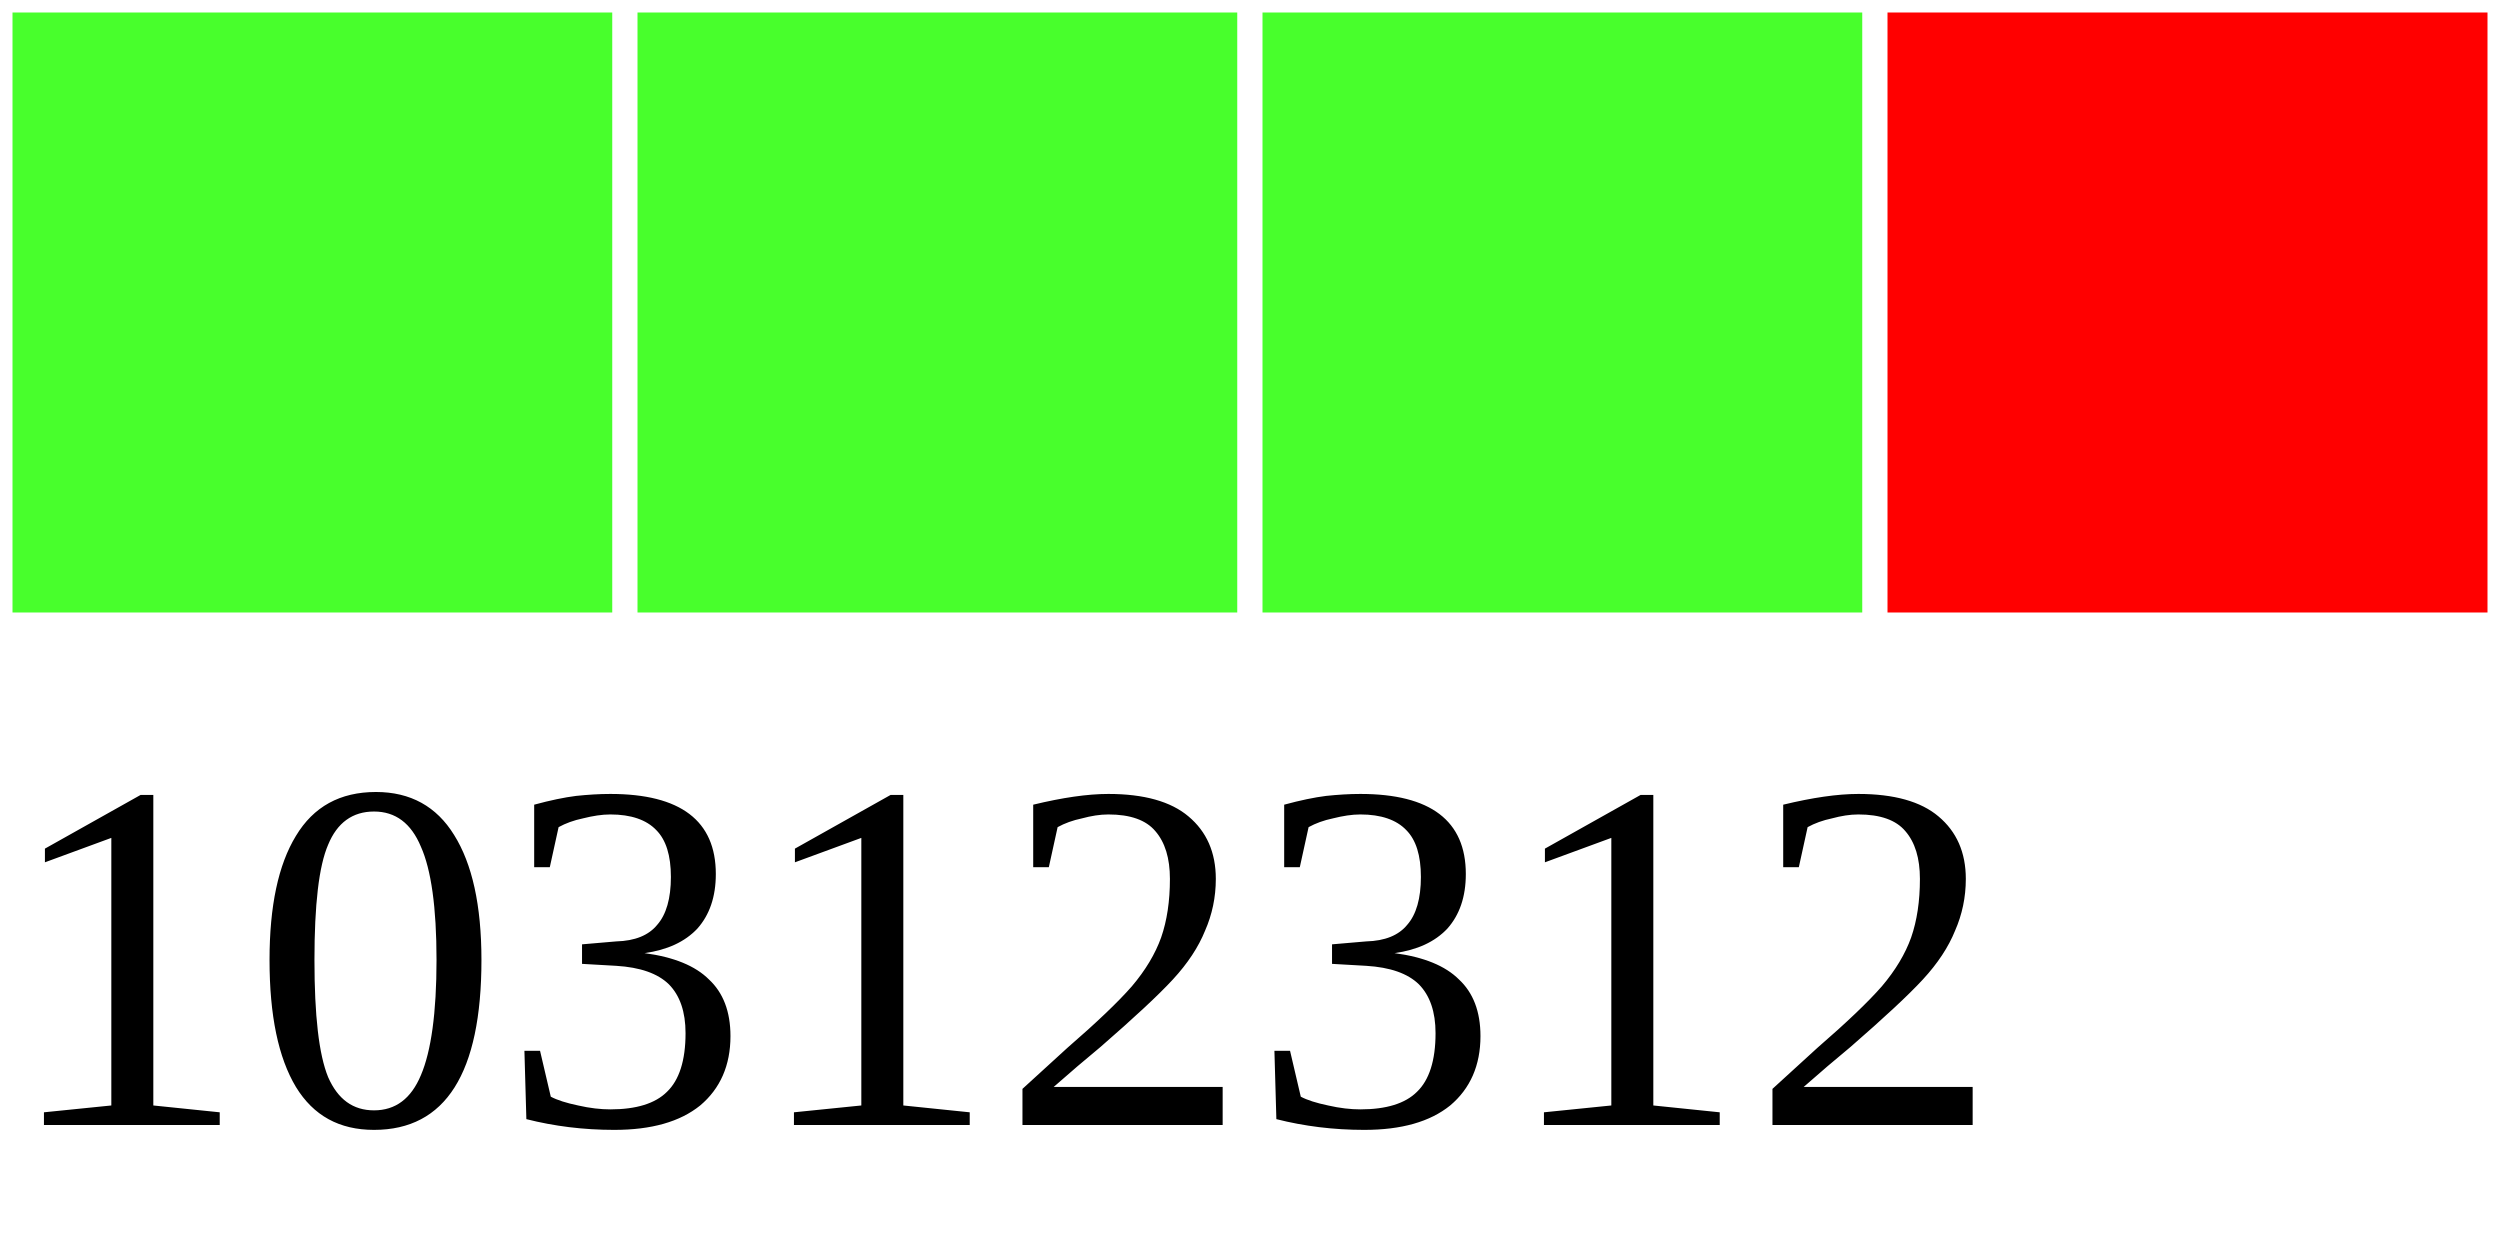
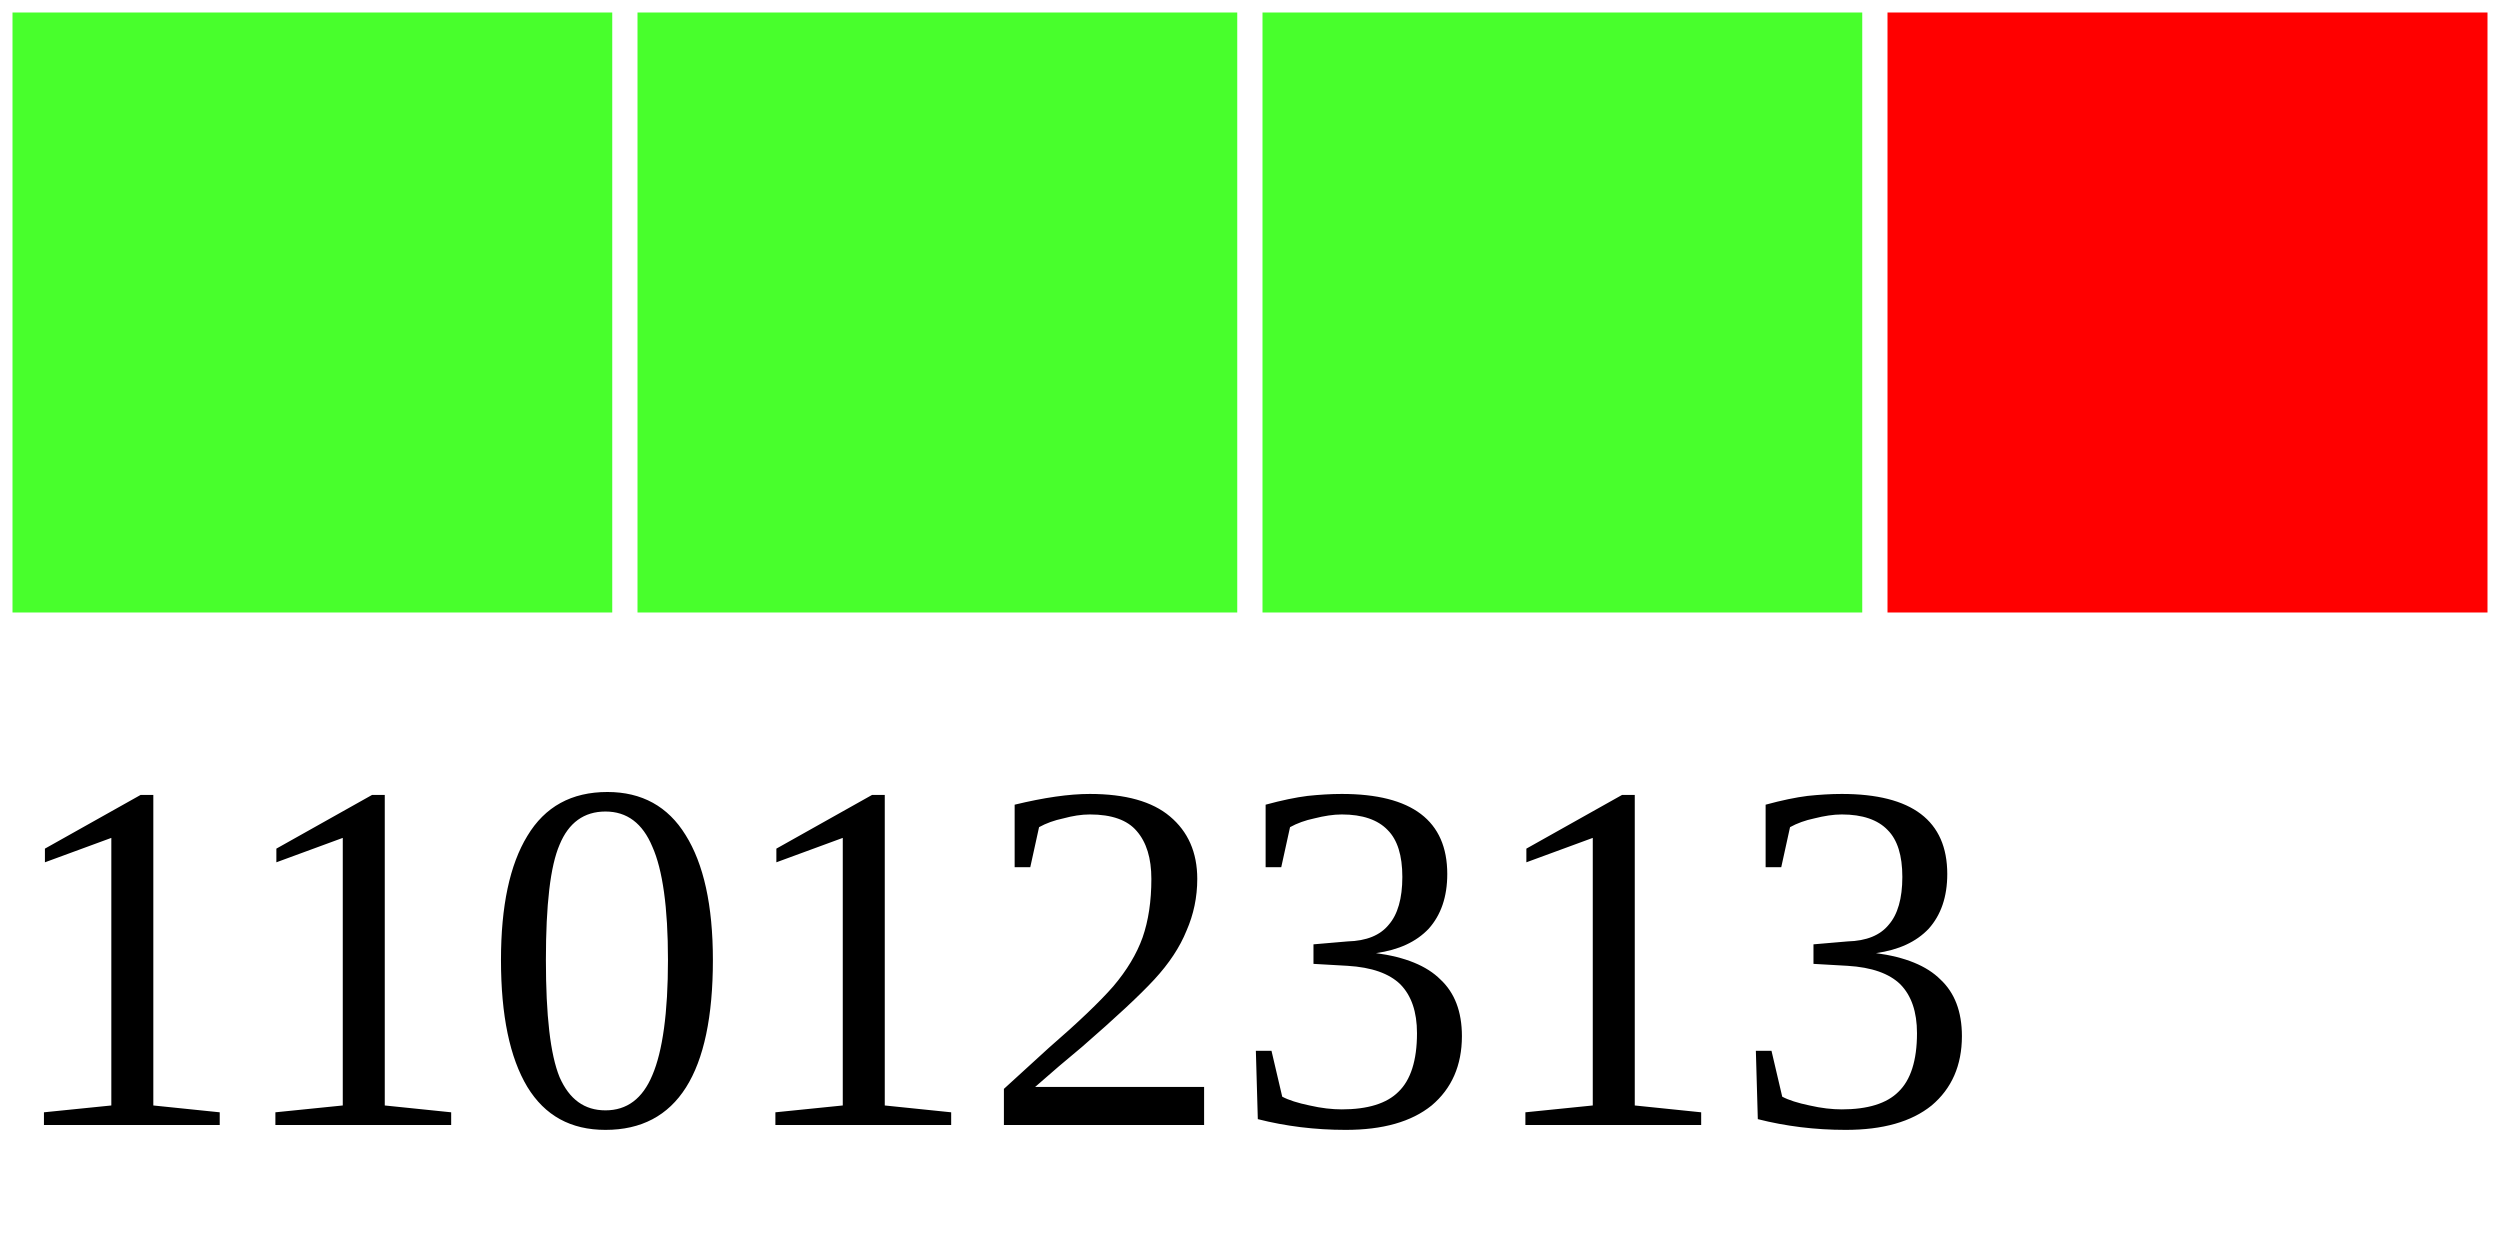
<svg xmlns="http://www.w3.org/2000/svg" width="40" height="20">
  <g>
    <rect width="10" height="10" style="fill:#48FF2C;stroke-width:0.4;stroke:rgb(255,255,255)" x="0" />
    <rect width="10" height="10" style="fill:#48FF2C;stroke-width:0.4;stroke:rgb(255,255,255)" x="10" />
    <rect width="10" height="10" style="fill:#48FF2C;stroke-width:0.4;stroke:rgb(255,255,255)" x="20" />
    <rect width="10" height="10" style="fill:#FF0000;stroke-width:0.4;stroke:rgb(255,255,255)" x="30" />
-     <text x="0" y="18" fill="black" font-size="8">10312312</text>
+     <text x="0" y="18" fill="black" font-size="8">11012313</text>
  </g>
</svg>
